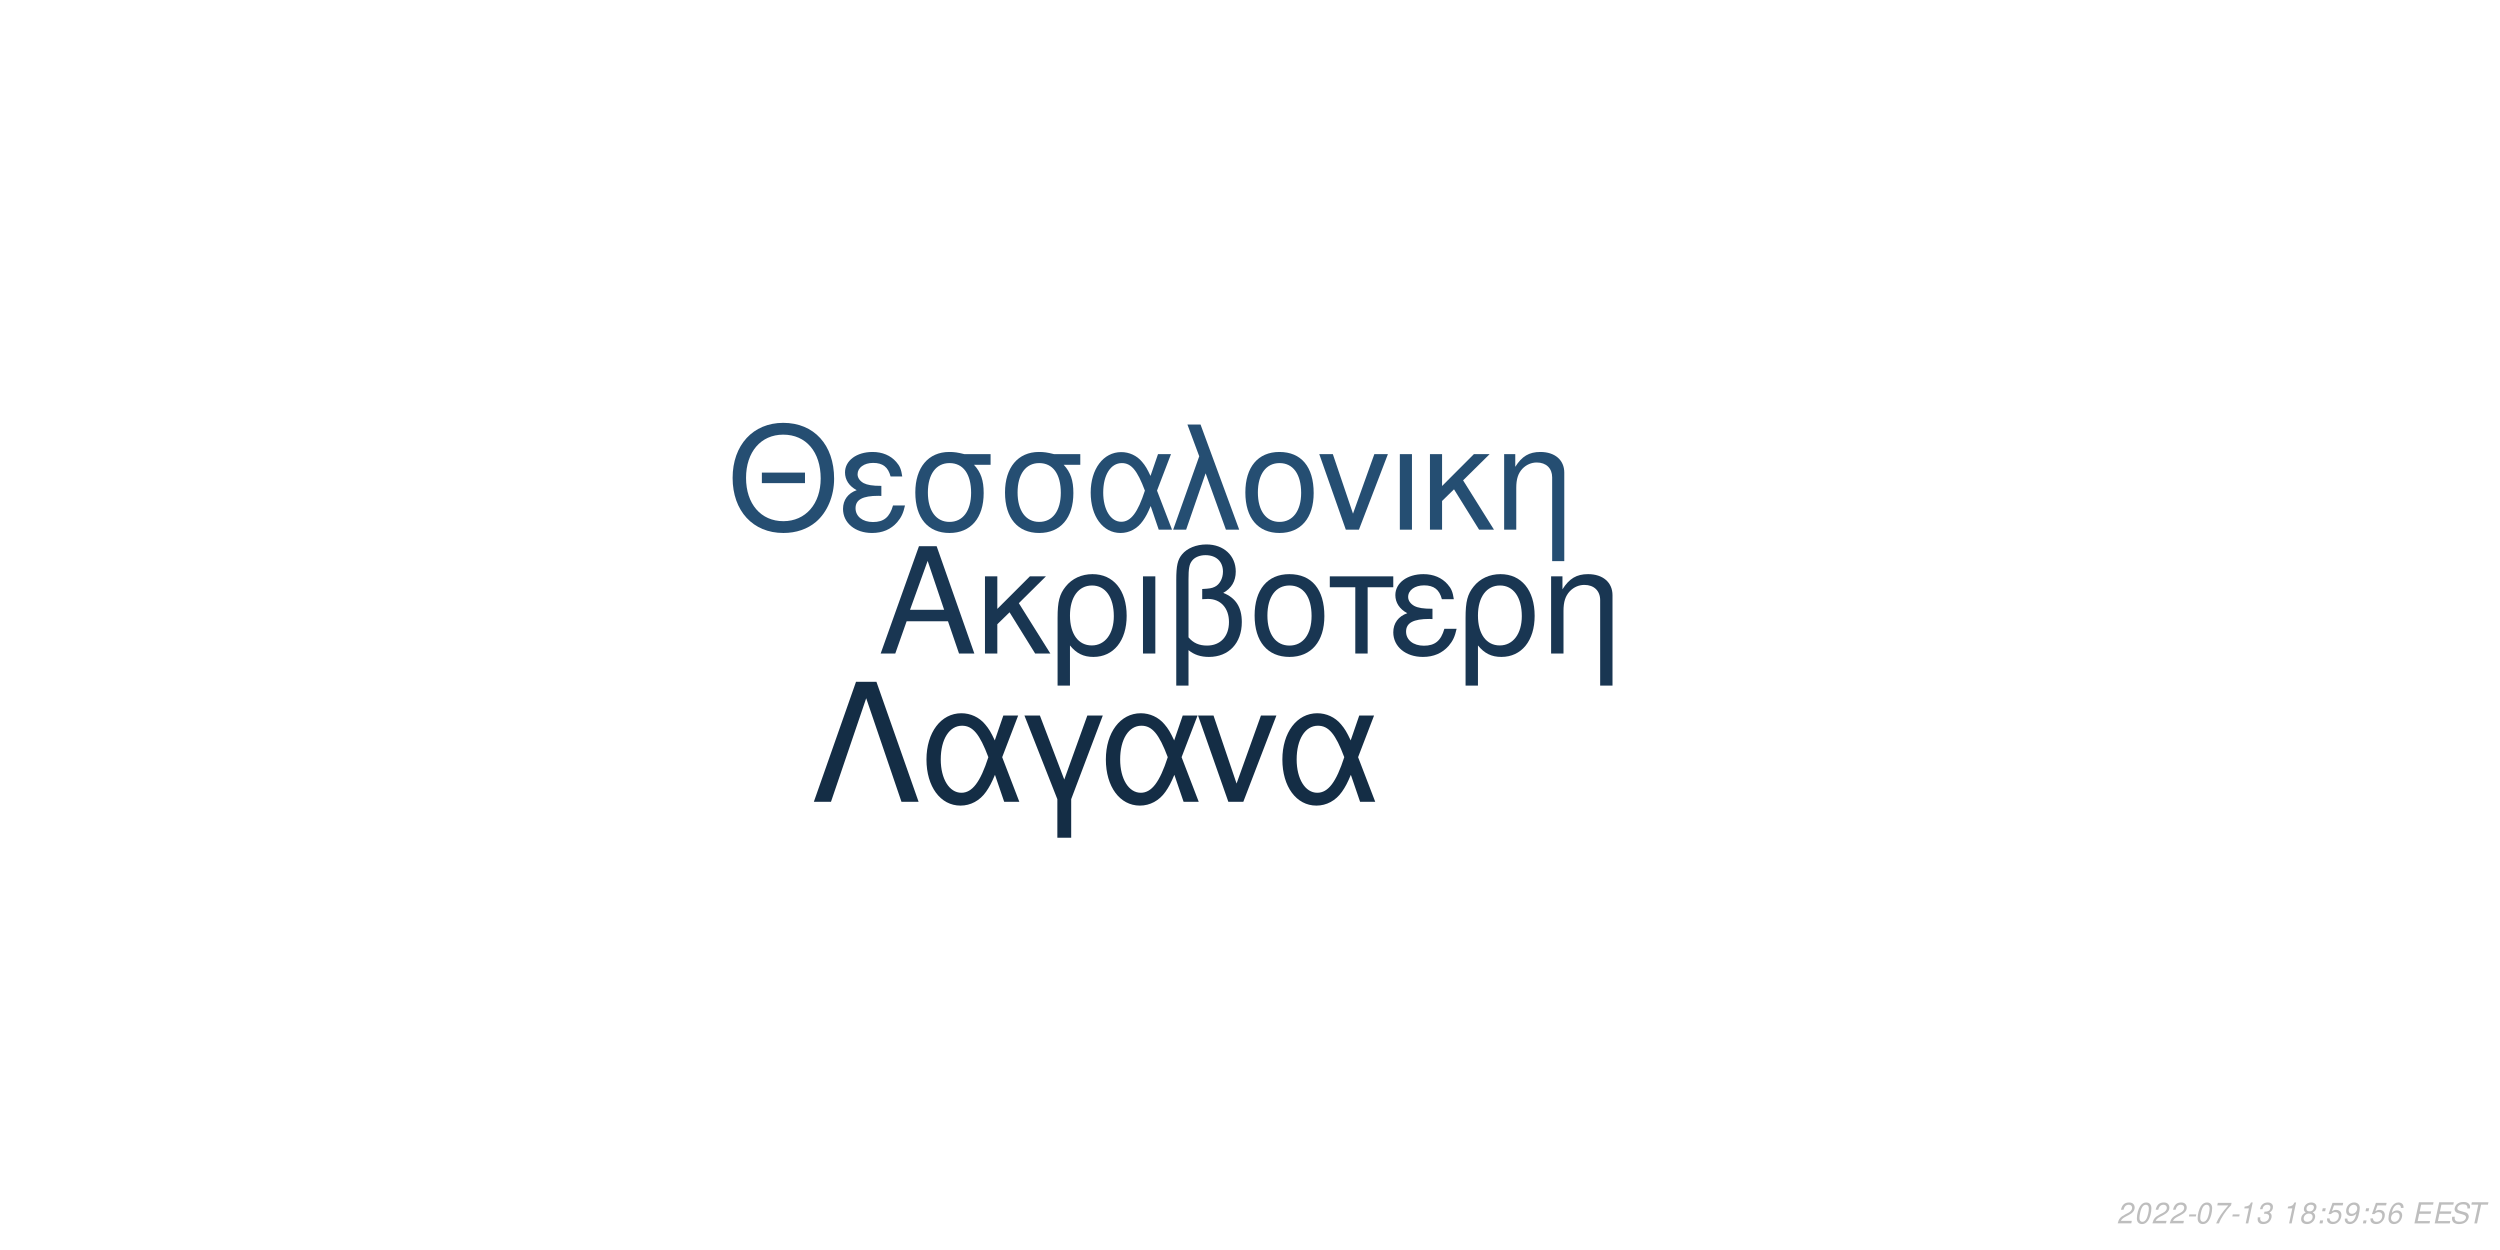
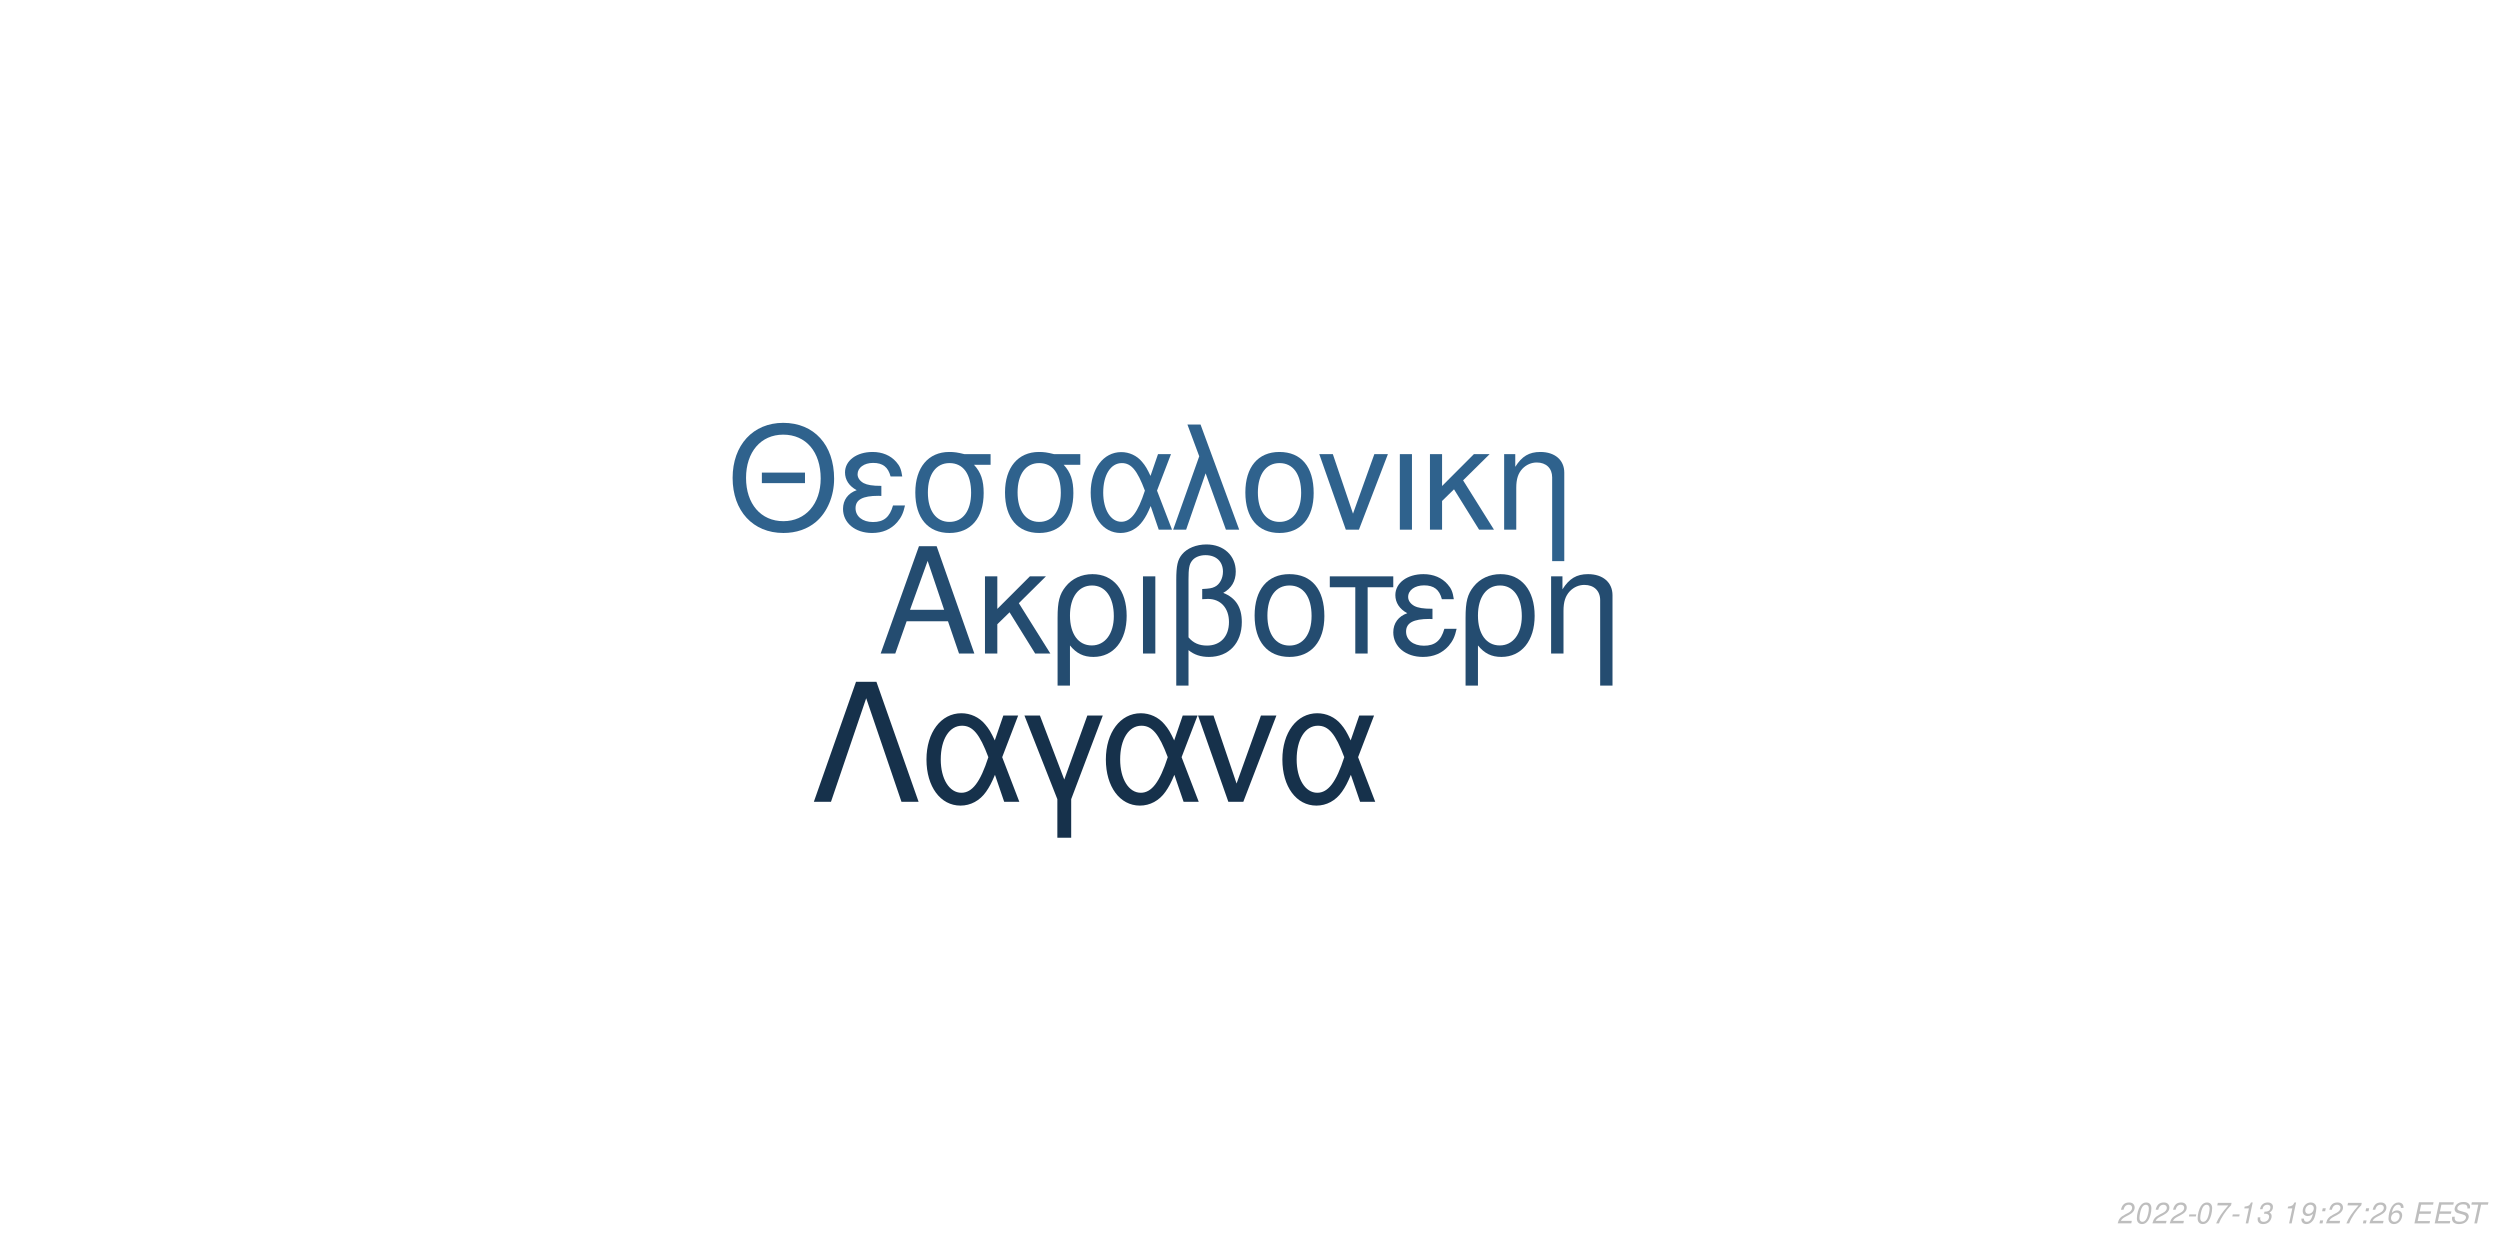
<svg xmlns="http://www.w3.org/2000/svg" xmlns:xlink="http://www.w3.org/1999/xlink" width="864pt" height="432pt" viewBox="0 0 864 432" version="1.1">
  <defs>
    <g>
      <symbol overflow="visible" id="glyph0-0">
        <path style="stroke:none;" d="" />
      </symbol>
      <symbol overflow="visible" id="glyph0-1">
        <path style="stroke:none;" d="M 24.125 -11.141 L 27.938 0 L 33.234 0 L 20.203 -37.094 L 14.094 -37.094 L 0.859 0 L 5.906 0 L 9.828 -11.141 Z M 22.797 -15.109 L 11 -15.109 L 17.094 -32.016 Z M 22.797 -15.109 " />
      </symbol>
      <symbol overflow="visible" id="glyph0-2">
        <path style="stroke:none;" d="M 7.172 -15.422 L 7.172 -26.672 L 2.906 -26.672 L 2.906 0 L 7.172 0 L 7.172 -10.125 L 11.406 -14.25 L 20.25 0 L 25.5 0 L 14.609 -17.406 L 23.969 -26.672 L 18.422 -26.672 Z M 7.172 -15.422 " />
      </symbol>
      <symbol overflow="visible" id="glyph0-3">
        <path style="stroke:none;" d="M 3 11.094 L 7.281 11.094 L 7.281 -2.797 C 9.516 -0.047 11.953 1.172 15.375 1.172 C 22.344 1.172 26.875 -4.422 26.875 -13.031 C 26.875 -21.891 22.297 -27.438 15.062 -27.438 C 11.297 -27.438 7.984 -25.906 5.797 -23.156 C 3.672 -20.516 3 -17.969 3 -12.359 Z M 14.906 -23.516 C 19.547 -23.516 22.438 -19.438 22.438 -12.922 C 22.438 -6.812 19.391 -2.797 14.812 -2.797 C 10.172 -2.797 7.281 -6.766 7.281 -13.125 C 7.281 -19.484 10.234 -23.516 14.906 -23.516 Z M 14.906 -23.516 " />
      </symbol>
      <symbol overflow="visible" id="glyph0-4">
        <path style="stroke:none;" d="M 3.516 0 L 7.781 0 L 7.781 -26.672 L 3.516 -26.672 Z M 3.516 0 " />
      </symbol>
      <symbol overflow="visible" id="glyph0-5">
        <path style="stroke:none;" d="M 4.016 11.094 L 8.25 11.094 L 8.25 -1.172 C 10.172 0.406 12.422 1.172 15.312 1.172 C 22.188 1.172 26.672 -3.609 26.672 -10.891 C 26.672 -15.984 24.578 -19.234 20.25 -20.969 C 23.109 -22.547 24.578 -25.031 24.578 -28.344 C 24.578 -33.844 20.406 -37.703 14.453 -37.703 C 10.938 -37.703 7.734 -36.391 6 -34.25 C 4.484 -32.422 4.016 -30.328 4.016 -25.391 Z M 8.25 -25.656 C 8.25 -29.359 8.5 -30.844 9.469 -32.062 C 10.375 -33.281 12.156 -34 14.094 -34 C 17.812 -34 20.156 -31.812 20.156 -28.297 C 20.156 -25.953 18.984 -23.812 17.297 -23.047 C 16.281 -22.547 15.469 -22.438 12.984 -22.297 L 12.984 -18.781 C 13.734 -18.828 14.344 -18.875 14.969 -18.875 C 19.344 -18.875 22.234 -15.719 22.234 -10.891 C 22.234 -5.906 19.281 -2.75 14.656 -2.75 C 11.953 -2.75 9.922 -3.609 8.25 -5.594 Z M 8.25 -25.656 " />
      </symbol>
      <symbol overflow="visible" id="glyph0-6">
        <path style="stroke:none;" d="M 14.094 -27.438 C 6.562 -27.438 2.094 -22.094 2.094 -13.125 C 2.094 -4.125 6.562 1.172 14.141 1.172 C 21.672 1.172 26.203 -4.172 26.203 -12.922 C 26.203 -22.188 21.828 -27.438 14.094 -27.438 Z M 14.141 -23.516 C 18.938 -23.516 21.781 -19.594 21.781 -12.984 C 21.781 -6.672 18.828 -2.75 14.141 -2.75 C 9.422 -2.75 6.516 -6.672 6.516 -13.125 C 6.516 -19.594 9.422 -23.516 14.141 -23.516 Z M 14.141 -23.516 " />
      </symbol>
      <symbol overflow="visible" id="glyph0-7">
        <path style="stroke:none;" d="M 7.891 0 L 12.156 0 L 12.156 -22.906 L 21.016 -22.906 L 21.016 -26.672 L -0.922 -26.672 L -0.922 -22.906 L 7.891 -22.906 Z M 7.891 0 " />
      </symbol>
      <symbol overflow="visible" id="glyph0-8">
        <path style="stroke:none;" d="M 14.562 -15.469 C 11.344 -15.469 9.562 -15.781 8.297 -16.438 C 6.922 -17.203 6.156 -18.328 6.156 -19.547 C 6.156 -21.891 8.453 -23.562 11.656 -23.562 C 15.062 -23.562 16.953 -22.094 17.812 -18.781 L 21.938 -18.781 C 21.578 -21.266 21.062 -22.5 19.797 -23.922 C 17.812 -26.203 14.906 -27.438 11.453 -27.438 C 5.797 -27.438 1.734 -24.375 1.734 -20.203 C 1.734 -17.609 3.156 -15.375 5.859 -13.938 C 2.797 -12.875 1.016 -10.484 1.016 -7.328 C 1.016 -2.391 5.297 1.172 11.25 1.172 C 14.969 1.172 17.906 -0.109 20.156 -2.641 C 21.578 -4.328 22.297 -5.797 22.906 -8.547 L 18.672 -8.547 C 17.5 -4.422 15.422 -2.703 11.609 -2.703 C 7.938 -2.703 5.438 -4.688 5.438 -7.578 C 5.438 -10.578 7.938 -11.953 13.484 -11.953 C 13.641 -11.953 14.094 -11.953 14.562 -11.906 Z M 14.562 -15.469 " />
      </symbol>
      <symbol overflow="visible" id="glyph0-9">
        <path style="stroke:none;" d="M 3.562 -26.672 L 3.562 0 L 7.844 0 L 7.844 -14.703 C 7.844 -17.906 8.5 -19.891 10.031 -21.531 C 11.406 -22.953 13.188 -23.719 15.062 -23.719 C 18.375 -23.719 20.516 -21.672 20.516 -18.469 L 20.516 11.094 L 24.781 11.094 L 24.781 -20.156 C 24.781 -24.578 21.469 -27.438 16.328 -27.438 C 12.359 -27.438 9.828 -25.906 7.484 -22.188 L 7.484 -26.672 Z M 3.562 -26.672 " />
      </symbol>
      <symbol overflow="visible" id="glyph1-0">
        <path style="stroke:none;" d="" />
      </symbol>
      <symbol overflow="visible" id="glyph1-1">
        <path style="stroke:none;" d="M 26.859 -19.734 L 11.953 -19.734 L 11.953 -16.094 L 26.859 -16.094 Z M 19.328 -36.922 C 8.922 -36.922 1.844 -29.25 1.844 -17.891 C 1.844 -6.484 8.875 1.141 19.391 1.141 C 23.812 1.141 27.703 -0.203 30.641 -2.688 C 34.578 -6.031 36.922 -11.656 36.922 -17.594 C 36.922 -29.297 30 -36.922 19.328 -36.922 Z M 19.328 -32.844 C 27.203 -32.844 32.281 -26.906 32.281 -17.688 C 32.281 -8.922 27.062 -2.938 19.391 -2.938 C 11.609 -2.938 6.484 -8.922 6.484 -17.891 C 6.484 -26.859 11.609 -32.844 19.328 -32.844 Z M 19.328 -32.844 " />
      </symbol>
      <symbol overflow="visible" id="glyph1-2">
        <path style="stroke:none;" d="M 14.25 -15.141 C 11.109 -15.141 9.375 -15.453 8.125 -16.094 C 6.781 -16.844 6.031 -17.938 6.031 -19.141 C 6.031 -21.422 8.266 -23.078 11.406 -23.078 C 14.75 -23.078 16.594 -21.625 17.438 -18.391 L 21.469 -18.391 C 21.125 -20.828 20.625 -22.031 19.391 -23.422 C 17.438 -25.656 14.594 -26.859 11.219 -26.859 C 5.688 -26.859 1.688 -23.875 1.688 -19.781 C 1.688 -17.234 3.094 -15.047 5.734 -13.656 C 2.734 -12.609 1 -10.266 1 -7.172 C 1 -2.344 5.188 1.141 11.016 1.141 C 14.656 1.141 17.547 -0.094 19.734 -2.594 C 21.125 -4.234 21.828 -5.688 22.422 -8.375 L 18.281 -8.375 C 17.141 -4.328 15.094 -2.641 11.359 -2.641 C 7.766 -2.641 5.328 -4.578 5.328 -7.422 C 5.328 -10.359 7.766 -11.703 13.203 -11.703 C 13.359 -11.703 13.797 -11.703 14.25 -11.656 Z M 14.25 -15.141 " />
      </symbol>
      <symbol overflow="visible" id="glyph1-3">
        <path style="stroke:none;" d="M 29 -26.109 L 19.938 -26.109 C 17.594 -26.703 16.438 -26.859 14.703 -26.859 C 7.469 -26.859 2.984 -21.469 2.984 -12.859 C 2.984 -4.031 7.375 1.141 14.797 1.141 C 22.172 1.141 26.609 -4.078 26.609 -12.656 C 26.609 -17.047 25.656 -19.828 23.266 -22.422 L 29 -22.422 Z M 14.797 -23.016 C 19.531 -23.016 22.266 -19.234 22.266 -12.75 C 22.266 -6.531 19.438 -2.688 14.797 -2.688 C 10.172 -2.688 7.328 -6.531 7.328 -12.859 C 7.328 -19.188 10.172 -23.016 14.797 -23.016 Z M 14.797 -23.016 " />
      </symbol>
      <symbol overflow="visible" id="glyph1-4">
        <path style="stroke:none;" d="M 29.344 -26.109 L 24.859 -26.109 L 22.266 -18.578 C 21.125 -21.031 20.484 -22.125 19.328 -23.469 C 17.547 -25.609 14.906 -26.812 12.156 -26.812 C 5.984 -26.812 1.594 -20.984 1.594 -12.812 C 1.594 -4.578 5.828 1.141 11.906 1.141 C 14.953 1.141 17.734 -0.344 19.625 -3.047 C 20.672 -4.531 21.281 -5.688 22.328 -8.172 L 25.109 0 L 29.703 0 L 24.516 -13.5 Z M 20.328 -13.5 C 17.891 -5.922 15.453 -2.734 12.156 -2.734 C 8.516 -2.734 5.922 -6.922 5.922 -12.812 C 5.922 -18.938 8.516 -23.016 12.359 -23.016 C 15.594 -23.016 17.688 -20.531 20.328 -13.5 Z M 20.328 -13.5 " />
      </symbol>
      <symbol overflow="visible" id="glyph1-5">
        <path style="stroke:none;" d="M 1.094 0 L 5.578 0 L 12.312 -19.484 L 19.328 0 L 23.922 0 L 10.562 -36.328 L 6.031 -36.328 L 10.109 -25.359 Z M 1.094 0 " />
      </symbol>
      <symbol overflow="visible" id="glyph1-6">
        <path style="stroke:none;" d="M 13.797 -26.859 C 6.422 -26.859 2.047 -21.625 2.047 -12.859 C 2.047 -4.031 6.422 1.141 13.859 1.141 C 21.234 1.141 25.656 -4.078 25.656 -12.656 C 25.656 -21.719 21.375 -26.859 13.797 -26.859 Z M 13.859 -23.016 C 18.531 -23.016 21.328 -19.188 21.328 -12.703 C 21.328 -6.531 18.438 -2.688 13.859 -2.688 C 9.219 -2.688 6.375 -6.531 6.375 -12.859 C 6.375 -19.188 9.219 -23.016 13.859 -23.016 Z M 13.859 -23.016 " />
      </symbol>
      <symbol overflow="visible" id="glyph1-7">
        <path style="stroke:none;" d="M 14.297 0 L 24.312 -26.109 L 19.625 -26.109 L 12.25 -5.531 L 5.281 -26.109 L 0.594 -26.109 L 9.766 0 Z M 14.297 0 " />
      </symbol>
      <symbol overflow="visible" id="glyph1-8">
        <path style="stroke:none;" d="M 3.438 0 L 7.625 0 L 7.625 -26.109 L 3.438 -26.109 Z M 3.438 0 " />
      </symbol>
      <symbol overflow="visible" id="glyph1-9">
        <path style="stroke:none;" d="M 7.031 -15.094 L 7.031 -26.109 L 2.844 -26.109 L 2.844 0 L 7.031 0 L 7.031 -9.922 L 11.156 -13.953 L 19.828 0 L 24.969 0 L 14.297 -17.047 L 23.469 -26.109 L 18.031 -26.109 Z M 7.031 -15.094 " />
      </symbol>
      <symbol overflow="visible" id="glyph1-10">
        <path style="stroke:none;" d="M 3.484 -26.109 L 3.484 0 L 7.672 0 L 7.672 -14.406 C 7.672 -17.547 8.328 -19.484 9.812 -21.078 C 11.156 -22.469 12.906 -23.219 14.75 -23.219 C 17.984 -23.219 20.078 -21.234 20.078 -18.094 L 20.078 10.859 L 24.266 10.859 L 24.266 -19.734 C 24.266 -24.062 21.031 -26.859 16 -26.859 C 12.109 -26.859 9.609 -25.359 7.328 -21.719 L 7.328 -26.109 Z M 3.484 -26.109 " />
      </symbol>
      <symbol overflow="visible" id="glyph2-0">
        <path style="stroke:none;" d="" />
      </symbol>
      <symbol overflow="visible" id="glyph2-1">
        <path style="stroke:none;" d="M 22.531 -41.484 L 15.484 -41.484 L 0.906 0 L 6.828 0 L 19 -35.797 L 31.188 0 L 37.109 0 Z M 22.531 -41.484 " />
      </symbol>
      <symbol overflow="visible" id="glyph2-2">
        <path style="stroke:none;" d="M 33.516 -29.812 L 28.391 -29.812 L 25.438 -21.219 C 24.125 -24.016 23.391 -25.266 22.078 -26.797 C 20.031 -29.25 17.016 -30.609 13.891 -30.609 C 6.828 -30.609 1.828 -23.953 1.828 -14.625 C 1.828 -5.234 6.656 1.312 13.594 1.312 C 17.078 1.312 20.266 -0.391 22.422 -3.469 C 23.609 -5.172 24.297 -6.484 25.5 -9.328 L 28.688 0 L 33.922 0 L 28 -15.422 Z M 23.219 -15.422 C 20.422 -6.766 17.641 -3.125 13.891 -3.125 C 9.734 -3.125 6.766 -7.906 6.766 -14.625 C 6.766 -21.625 9.734 -26.297 14.109 -26.297 C 17.812 -26.297 20.203 -23.453 23.219 -15.422 Z M 23.219 -15.422 " />
      </symbol>
      <symbol overflow="visible" id="glyph2-3">
        <path style="stroke:none;" d="M 12.062 12.406 L 16.844 12.406 L 16.844 -0.906 L 27.766 -29.812 L 22.422 -29.812 L 14.453 -7.688 L 6.031 -29.812 L 0.688 -29.812 L 12.062 -0.906 Z M 12.062 12.406 " />
      </symbol>
      <symbol overflow="visible" id="glyph2-4">
        <path style="stroke:none;" d="M 16.328 0 L 27.766 -29.812 L 22.422 -29.812 L 14 -6.312 L 6.031 -29.812 L 0.688 -29.812 L 11.156 0 Z M 16.328 0 " />
      </symbol>
      <symbol overflow="visible" id="glyph3-0">
        <path style="stroke:none;" d="" />
      </symbol>
      <symbol overflow="visible" id="glyph3-1">
        <path style="stroke:none;" d="M 5.234 -0.875 L 1.469 -0.875 C 1.641 -1.375 2.203 -1.891 3.109 -2.344 L 4.234 -2.938 C 5.562 -3.625 6.219 -4.469 6.219 -5.484 C 6.219 -5.938 6.062 -6.359 5.797 -6.656 C 5.469 -7.047 4.984 -7.234 4.312 -7.234 C 2.766 -7.234 1.891 -6.453 1.484 -4.734 L 2.375 -4.734 C 2.484 -5.188 2.609 -5.484 2.797 -5.75 C 3.094 -6.203 3.609 -6.453 4.188 -6.453 C 4.891 -6.453 5.344 -6.031 5.344 -5.375 C 5.344 -4.703 4.859 -4.094 4.016 -3.656 L 2.984 -3.125 C 1.234 -2.188 0.797 -1.656 0.344 -0.016 L 5.047 -0.016 Z M 5.234 -0.875 " />
      </symbol>
      <symbol overflow="visible" id="glyph3-2">
        <path style="stroke:none;" d="M 4.203 -7.234 C 3.375 -7.234 2.688 -6.812 2.125 -5.984 C 1.484 -5.047 0.984 -3.188 0.984 -1.734 C 0.984 -1.109 1.172 -0.562 1.484 -0.266 C 1.797 0.047 2.281 0.234 2.766 0.234 C 3.625 0.234 4.281 -0.156 4.859 -1.016 C 5.516 -1.953 6 -3.797 6 -5.266 C 6 -6.5 5.328 -7.234 4.203 -7.234 Z M 4.094 -6.453 C 4.734 -6.453 5.125 -5.984 5.125 -5.156 C 5.125 -4.203 4.781 -2.625 4.406 -1.812 C 3.984 -0.938 3.516 -0.547 2.875 -0.547 C 2.25 -0.547 1.875 -1.031 1.875 -1.828 C 1.875 -2.797 2.203 -4.344 2.594 -5.203 C 2.984 -6.047 3.453 -6.453 4.094 -6.453 Z M 4.094 -6.453 " />
      </symbol>
      <symbol overflow="visible" id="glyph3-3">
        <path style="stroke:none;" d="M 3.516 -3.125 L 1.125 -3.125 L 0.969 -2.406 L 3.359 -2.406 Z M 3.516 -3.125 " />
      </symbol>
      <symbol overflow="visible" id="glyph3-4">
        <path style="stroke:none;" d="M 6.703 -7.094 L 1.953 -7.094 L 1.766 -6.219 L 5.594 -6.219 C 3.344 -3.688 2.266 -2.109 1.375 0 L 2.344 0 C 3.031 -1.906 4.828 -4.594 6.547 -6.281 Z M 6.703 -7.094 " />
      </symbol>
      <symbol overflow="visible" id="glyph3-5">
        <path style="stroke:none;" d="M 3.703 -5.188 L 2.594 0 L 3.469 0 L 5.016 -7.234 L 4.438 -7.234 C 3.906 -6.156 3.688 -6.016 2.234 -5.812 L 2.109 -5.188 Z M 3.703 -5.188 " />
      </symbol>
      <symbol overflow="visible" id="glyph3-6">
        <path style="stroke:none;" d="M 2.922 -3.312 C 3.125 -3.344 3.234 -3.344 3.375 -3.344 C 4.203 -3.344 4.688 -3 4.688 -2.406 C 4.688 -1.312 3.906 -0.547 2.781 -0.547 C 2.047 -0.547 1.594 -0.938 1.594 -1.562 C 1.594 -1.719 1.609 -1.844 1.656 -2.094 L 0.766 -2.094 C 0.734 -1.797 0.719 -1.641 0.719 -1.469 C 0.719 -0.375 1.406 0.234 2.641 0.234 C 3.547 0.234 4.297 -0.078 4.812 -0.656 C 5.266 -1.156 5.562 -1.875 5.562 -2.547 C 5.562 -3.125 5.344 -3.453 4.797 -3.734 C 5.641 -4.234 6.016 -4.844 6.016 -5.734 C 6.016 -6.656 5.312 -7.234 4.203 -7.234 C 3.375 -7.234 2.672 -6.938 2.188 -6.375 C 1.891 -6.031 1.703 -5.641 1.516 -4.906 L 2.391 -4.906 C 2.5 -5.359 2.594 -5.594 2.734 -5.812 C 3.047 -6.234 3.516 -6.453 4.078 -6.453 C 4.734 -6.453 5.141 -6.125 5.141 -5.578 C 5.141 -5.188 5.016 -4.797 4.797 -4.547 C 4.516 -4.234 4 -4.062 3.266 -4.062 L 3.078 -4.062 Z M 2.922 -3.312 " />
      </symbol>
      <symbol overflow="visible" id="glyph3-7">
        <path style="stroke:none;" d="" />
      </symbol>
      <symbol overflow="visible" id="glyph3-8">
-         <path style="stroke:none;" d="M 4.766 -3.797 C 5.078 -3.969 5.234 -4.078 5.438 -4.234 C 5.812 -4.594 6.062 -5.172 6.062 -5.734 C 6.062 -6.625 5.344 -7.234 4.266 -7.234 C 2.812 -7.234 1.703 -6.219 1.703 -4.875 C 1.703 -4.406 1.875 -4.125 2.359 -3.812 C 1.297 -3.312 0.75 -2.516 0.75 -1.469 C 0.75 -0.438 1.547 0.234 2.812 0.234 C 3.656 0.234 4.359 -0.094 4.938 -0.734 C 5.359 -1.234 5.609 -1.859 5.609 -2.438 C 5.609 -3.047 5.312 -3.516 4.766 -3.797 Z M 4.109 -6.453 C 4.797 -6.453 5.188 -6.125 5.188 -5.578 C 5.188 -5.266 5.062 -4.922 4.859 -4.672 C 4.562 -4.312 4.188 -4.156 3.656 -4.156 C 2.984 -4.156 2.594 -4.453 2.594 -4.984 C 2.594 -5.859 3.203 -6.453 4.109 -6.453 Z M 3.453 -3.406 C 4.234 -3.406 4.734 -2.984 4.734 -2.312 C 4.734 -1.312 3.922 -0.547 2.875 -0.547 C 2.125 -0.547 1.625 -0.969 1.625 -1.625 C 1.625 -2.609 2.438 -3.406 3.453 -3.406 Z M 3.453 -3.406 " />
+         <path style="stroke:none;" d="M 0.844 -1.656 C 0.844 -1.547 0.844 -1.438 0.844 -1.375 C 0.844 -0.406 1.531 0.234 2.578 0.234 C 3.203 0.234 3.766 0.016 4.297 -0.438 C 4.938 -1 5.312 -1.656 5.594 -2.719 C 5.844 -3.672 6.016 -4.766 6.016 -5.375 C 6.016 -5.844 5.844 -6.328 5.547 -6.656 C 5.203 -7.031 4.703 -7.234 4.062 -7.234 C 2.516 -7.234 1.297 -5.938 1.297 -4.266 C 1.297 -3.203 1.984 -2.547 3.047 -2.547 C 3.484 -2.547 3.953 -2.672 4.281 -2.891 C 4.406 -2.984 4.547 -3.078 4.828 -3.344 C 4.438 -1.484 3.703 -0.547 2.703 -0.547 C 2.109 -0.547 1.719 -0.938 1.719 -1.547 L 1.719 -1.656 Z M 3.953 -6.453 C 4.625 -6.453 5.141 -5.953 5.141 -5.281 C 5.141 -4.188 4.312 -3.312 3.297 -3.312 C 2.594 -3.312 2.172 -3.734 2.172 -4.453 C 2.172 -5.562 2.984 -6.453 3.953 -6.453 Z M 3.953 -6.453 " />
      </symbol>
      <symbol overflow="visible" id="glyph3-9">
        <path style="stroke:none;" d="M 2.359 -1.031 L 1.312 -1.031 L 1.094 0 L 2.141 0 Z M 3.266 -5.234 L 2.219 -5.234 L 2 -4.203 L 3.047 -4.203 Z M 3.266 -5.234 " />
      </symbol>
      <symbol overflow="visible" id="glyph3-10">
-         <path style="stroke:none;" d="M 6.297 -7.094 L 2.594 -7.094 L 1.234 -3.234 L 2.047 -3.234 C 2.656 -3.766 2.938 -3.906 3.531 -3.906 C 4.328 -3.906 4.797 -3.453 4.797 -2.688 C 4.797 -1.438 3.969 -0.547 2.828 -0.547 C 2.031 -0.547 1.609 -0.938 1.578 -1.734 L 0.703 -1.734 L 0.703 -1.516 C 0.703 -0.938 0.844 -0.547 1.188 -0.266 C 1.562 0.062 2.078 0.234 2.703 0.234 C 3.656 0.234 4.391 -0.156 4.984 -0.922 C 5.422 -1.5 5.672 -2.234 5.672 -2.953 C 5.672 -4 4.938 -4.672 3.812 -4.672 C 3.328 -4.672 2.906 -4.547 2.406 -4.234 L 3.109 -6.219 L 6.109 -6.219 Z M 6.297 -7.094 " />
+         <path style="stroke:none;" d="M 6.125 -5.344 L 6.141 -5.625 C 6.141 -6.609 5.453 -7.234 4.391 -7.234 C 3.438 -7.234 2.641 -6.719 2.016 -5.703 C 1.422 -4.781 0.938 -2.953 0.938 -1.688 C 0.938 -0.516 1.688 0.234 2.859 0.234 C 3.703 0.234 4.438 -0.156 5 -0.875 C 5.406 -1.422 5.672 -2.156 5.672 -2.766 C 5.672 -3.812 4.969 -4.5 3.906 -4.5 C 3.234 -4.5 2.672 -4.234 2.094 -3.625 C 2.406 -5.375 3.234 -6.453 4.25 -6.453 C 4.703 -6.453 5.062 -6.234 5.172 -5.844 C 5.203 -5.719 5.234 -5.578 5.25 -5.344 Z M 3.656 -3.734 C 4.344 -3.734 4.797 -3.281 4.797 -2.625 C 4.797 -1.469 3.984 -0.547 2.984 -0.547 C 2.297 -0.547 1.812 -1.047 1.812 -1.766 C 1.812 -2.859 2.625 -3.734 3.656 -3.734 Z M 3.656 -3.734 " />
      </symbol>
      <symbol overflow="visible" id="glyph3-11">
-         <path style="stroke:none;" d="M 0.844 -1.656 C 0.844 -1.547 0.844 -1.438 0.844 -1.375 C 0.844 -0.406 1.531 0.234 2.578 0.234 C 3.203 0.234 3.766 0.016 4.297 -0.438 C 4.938 -1 5.312 -1.656 5.594 -2.719 C 5.844 -3.672 6.016 -4.766 6.016 -5.375 C 6.016 -5.844 5.844 -6.328 5.547 -6.656 C 5.203 -7.031 4.703 -7.234 4.062 -7.234 C 2.516 -7.234 1.297 -5.938 1.297 -4.266 C 1.297 -3.203 1.984 -2.547 3.047 -2.547 C 3.484 -2.547 3.953 -2.672 4.281 -2.891 C 4.406 -2.984 4.547 -3.078 4.828 -3.344 C 4.438 -1.484 3.703 -0.547 2.703 -0.547 C 2.109 -0.547 1.719 -0.938 1.719 -1.547 L 1.719 -1.656 Z M 3.953 -6.453 C 4.625 -6.453 5.141 -5.953 5.141 -5.281 C 5.141 -4.188 4.312 -3.312 3.297 -3.312 C 2.594 -3.312 2.172 -3.734 2.172 -4.453 C 2.172 -5.562 2.984 -6.453 3.953 -6.453 Z M 3.953 -6.453 " />
+         <path style="stroke:none;" d="M 2.547 -3.312 L 6.5 -3.312 L 6.688 -4.141 L 2.719 -4.141 L 3.219 -6.469 L 7.344 -6.469 L 7.516 -7.297 L 2.453 -7.297 L 0.906 0 L 6.125 0 L 6.297 -0.812 L 2.016 -0.812 Z M 2.547 -3.312 " />
      </symbol>
      <symbol overflow="visible" id="glyph3-12">
-         <path style="stroke:none;" d="M 6.125 -5.344 L 6.141 -5.625 C 6.141 -6.609 5.453 -7.234 4.391 -7.234 C 3.438 -7.234 2.641 -6.719 2.016 -5.703 C 1.422 -4.781 0.938 -2.953 0.938 -1.688 C 0.938 -0.516 1.688 0.234 2.859 0.234 C 3.703 0.234 4.438 -0.156 5 -0.875 C 5.406 -1.422 5.672 -2.156 5.672 -2.766 C 5.672 -3.812 4.969 -4.5 3.906 -4.5 C 3.234 -4.5 2.672 -4.234 2.094 -3.625 C 2.406 -5.375 3.234 -6.453 4.25 -6.453 C 4.703 -6.453 5.062 -6.234 5.172 -5.844 C 5.203 -5.719 5.234 -5.578 5.25 -5.344 Z M 3.656 -3.734 C 4.344 -3.734 4.797 -3.281 4.797 -2.625 C 4.797 -1.469 3.984 -0.547 2.984 -0.547 C 2.297 -0.547 1.812 -1.047 1.812 -1.766 C 1.812 -2.859 2.625 -3.734 3.656 -3.734 Z M 3.656 -3.734 " />
+         <path style="stroke:none;" d="M 7.062 -5.156 C 7.125 -5.438 7.141 -5.562 7.141 -5.703 C 7.141 -6.156 6.938 -6.594 6.594 -6.891 C 6.188 -7.25 5.656 -7.406 4.875 -7.406 C 3.844 -7.406 3.047 -7.125 2.5 -6.562 C 2.094 -6.141 1.781 -5.438 1.781 -4.922 C 1.781 -4.297 2.219 -3.766 2.891 -3.562 L 4.594 -3.094 C 5.406 -2.859 5.734 -2.578 5.734 -2.094 C 5.734 -1.781 5.547 -1.406 5.266 -1.141 C 4.844 -0.766 4.266 -0.578 3.453 -0.578 C 2.328 -0.578 1.812 -0.984 1.812 -1.906 C 1.812 -2.047 1.812 -2.125 1.844 -2.312 L 0.984 -2.312 C 0.906 -2.062 0.891 -1.906 0.891 -1.688 C 0.891 -0.484 1.797 0.234 3.297 0.234 C 4.359 0.234 5.234 -0.062 5.812 -0.609 C 6.344 -1.078 6.688 -1.797 6.688 -2.375 C 6.688 -2.641 6.609 -2.906 6.453 -3.156 C 6.234 -3.5 5.938 -3.703 5.469 -3.828 L 3.75 -4.312 C 2.984 -4.547 2.734 -4.734 2.734 -5.188 C 2.734 -5.547 2.875 -5.844 3.188 -6.109 C 3.547 -6.438 4.031 -6.594 4.703 -6.594 C 5.266 -6.594 5.688 -6.484 5.906 -6.297 C 6.094 -6.125 6.219 -5.797 6.219 -5.516 C 6.219 -5.422 6.203 -5.344 6.188 -5.156 Z M 7.062 -5.156 " />
      </symbol>
      <symbol overflow="visible" id="glyph3-13">
-         <path style="stroke:none;" d="M 2.547 -3.312 L 6.5 -3.312 L 6.688 -4.141 L 2.719 -4.141 L 3.219 -6.469 L 7.344 -6.469 L 7.516 -7.297 L 2.453 -7.297 L 0.906 0 L 6.125 0 L 6.297 -0.812 L 2.016 -0.812 Z M 2.547 -3.312 " />
-       </symbol>
-       <symbol overflow="visible" id="glyph3-14">
-         <path style="stroke:none;" d="M 7.062 -5.156 C 7.125 -5.438 7.141 -5.562 7.141 -5.703 C 7.141 -6.156 6.938 -6.594 6.594 -6.891 C 6.188 -7.25 5.656 -7.406 4.875 -7.406 C 3.844 -7.406 3.047 -7.125 2.5 -6.562 C 2.094 -6.141 1.781 -5.438 1.781 -4.922 C 1.781 -4.297 2.219 -3.766 2.891 -3.562 L 4.594 -3.094 C 5.406 -2.859 5.734 -2.578 5.734 -2.094 C 5.734 -1.781 5.547 -1.406 5.266 -1.141 C 4.844 -0.766 4.266 -0.578 3.453 -0.578 C 2.328 -0.578 1.812 -0.984 1.812 -1.906 C 1.812 -2.047 1.812 -2.125 1.844 -2.312 L 0.984 -2.312 C 0.906 -2.062 0.891 -1.906 0.891 -1.688 C 0.891 -0.484 1.797 0.234 3.297 0.234 C 4.359 0.234 5.234 -0.062 5.812 -0.609 C 6.344 -1.078 6.688 -1.797 6.688 -2.375 C 6.688 -2.641 6.609 -2.906 6.453 -3.156 C 6.234 -3.5 5.938 -3.703 5.469 -3.828 L 3.75 -4.312 C 2.984 -4.547 2.734 -4.734 2.734 -5.188 C 2.734 -5.547 2.875 -5.844 3.188 -6.109 C 3.547 -6.438 4.031 -6.594 4.703 -6.594 C 5.266 -6.594 5.688 -6.484 5.906 -6.297 C 6.094 -6.125 6.219 -5.797 6.219 -5.516 C 6.219 -5.422 6.203 -5.344 6.188 -5.156 Z M 7.062 -5.156 " />
-       </symbol>
-       <symbol overflow="visible" id="glyph3-15">
        <path style="stroke:none;" d="M 4.938 -6.469 L 7.312 -6.469 L 7.484 -7.297 L 1.75 -7.297 L 1.578 -6.469 L 3.984 -6.469 L 2.609 0 L 3.547 0 Z M 4.938 -6.469 " />
      </symbol>
    </g>
  </defs>
  <g id="surface1">
    <rect x="0" y="0" width="864" height="432" style="fill:rgb(100%,100%,100%);fill-opacity:1;stroke:none;" />
-     <g style="fill:rgb(9.804%,21.176%,32.157%);fill-opacity:1;">
+     <g style="fill:rgb(14.118%,29.804%,43.922%);fill-opacity:1;">
      <use xlink:href="#glyph0-1" x="303.5" y="225.861" />
      <use xlink:href="#glyph0-2" x="337.5" y="225.861" />
      <use xlink:href="#glyph0-3" x="362.5" y="225.861" />
      <use xlink:href="#glyph0-4" x="391.5" y="225.861" />
      <use xlink:href="#glyph0-5" x="402.5" y="225.861" />
      <use xlink:href="#glyph0-6" x="431.5" y="225.861" />
      <use xlink:href="#glyph0-7" x="460.5" y="225.861" />
      <use xlink:href="#glyph0-8" x="480.5" y="225.861" />
      <use xlink:href="#glyph0-3" x="503.5" y="225.861" />
      <use xlink:href="#glyph0-9" x="532.5" y="225.861" />
    </g>
-     <g style="fill:rgb(14.51%,30.588%,44.706%);fill-opacity:1;">
+     <g style="fill:rgb(18.431%,38.431%,55.294%);fill-opacity:1;">
      <use xlink:href="#glyph1-1" x="251.348" y="183.058" />
      <use xlink:href="#glyph1-2" x="290.348" y="183.058" />
      <use xlink:href="#glyph1-3" x="313.348" y="183.058" />
      <use xlink:href="#glyph1-3" x="344.348" y="183.058" />
      <use xlink:href="#glyph1-4" x="375.348" y="183.058" />
      <use xlink:href="#glyph1-5" x="404.348" y="183.058" />
      <use xlink:href="#glyph1-6" x="428.348" y="183.058" />
      <use xlink:href="#glyph1-7" x="455.348" y="183.058" />
      <use xlink:href="#glyph1-8" x="480.348" y="183.058" />
      <use xlink:href="#glyph1-9" x="491.348" y="183.058" />
      <use xlink:href="#glyph1-10" x="516.348" y="183.058" />
    </g>
-     <g style="fill:rgb(7.843%,17.647%,27.059%);fill-opacity:1;">
+     <g style="fill:rgb(8.627%,19.216%,29.412%);fill-opacity:1;">
      <use xlink:href="#glyph2-1" x="280.359" y="277.105" />
      <use xlink:href="#glyph2-2" x="318.359" y="277.105" />
      <use xlink:href="#glyph2-3" x="353.359" y="277.105" />
      <use xlink:href="#glyph2-2" x="380.359" y="277.105" />
      <use xlink:href="#glyph2-4" x="413.359" y="277.105" />
      <use xlink:href="#glyph2-2" x="441.359" y="277.105" />
    </g>
    <g style="fill:rgb(74.51%,74.51%,74.51%);fill-opacity:1;">
      <use xlink:href="#glyph3-1" x="731.52" y="422.81" />
      <use xlink:href="#glyph3-2" x="737.52" y="422.81" />
      <use xlink:href="#glyph3-1" x="743.52" y="422.81" />
      <use xlink:href="#glyph3-1" x="749.52" y="422.81" />
      <use xlink:href="#glyph3-3" x="755.52" y="422.81" />
      <use xlink:href="#glyph3-2" x="758.52" y="422.81" />
      <use xlink:href="#glyph3-4" x="764.52" y="422.81" />
      <use xlink:href="#glyph3-3" x="770.52" y="422.81" />
      <use xlink:href="#glyph3-5" x="773.52" y="422.81" />
      <use xlink:href="#glyph3-6" x="779.52" y="422.81" />
      <use xlink:href="#glyph3-7" x="785.52" y="422.81" />
      <use xlink:href="#glyph3-5" x="788.52" y="422.81" />
      <use xlink:href="#glyph3-8" x="794.52" y="422.81" />
      <use xlink:href="#glyph3-9" x="800.52" y="422.81" />
-       <use xlink:href="#glyph3-10" x="803.52" y="422.81" />
-       <use xlink:href="#glyph3-11" x="809.52" y="422.81" />
+       <use xlink:href="#glyph3-1" x="803.52" y="422.81" />
+       <use xlink:href="#glyph3-4" x="809.52" y="422.81" />
      <use xlink:href="#glyph3-9" x="815.52" y="422.81" />
-       <use xlink:href="#glyph3-10" x="818.52" y="422.81" />
-       <use xlink:href="#glyph3-12" x="824.52" y="422.81" />
+       <use xlink:href="#glyph3-1" x="818.52" y="422.81" />
+       <use xlink:href="#glyph3-10" x="824.52" y="422.81" />
      <use xlink:href="#glyph3-7" x="830.52" y="422.81" />
-       <use xlink:href="#glyph3-13" x="833.52" y="422.81" />
-       <use xlink:href="#glyph3-13" x="840.52" y="422.81" />
-       <use xlink:href="#glyph3-14" x="846.52" y="422.81" />
-       <use xlink:href="#glyph3-15" x="852.52" y="422.81" />
+       <use xlink:href="#glyph3-11" x="833.52" y="422.81" />
+       <use xlink:href="#glyph3-11" x="840.52" y="422.81" />
+       <use xlink:href="#glyph3-12" x="846.52" y="422.81" />
+       <use xlink:href="#glyph3-13" x="852.52" y="422.81" />
    </g>
  </g>
</svg>
